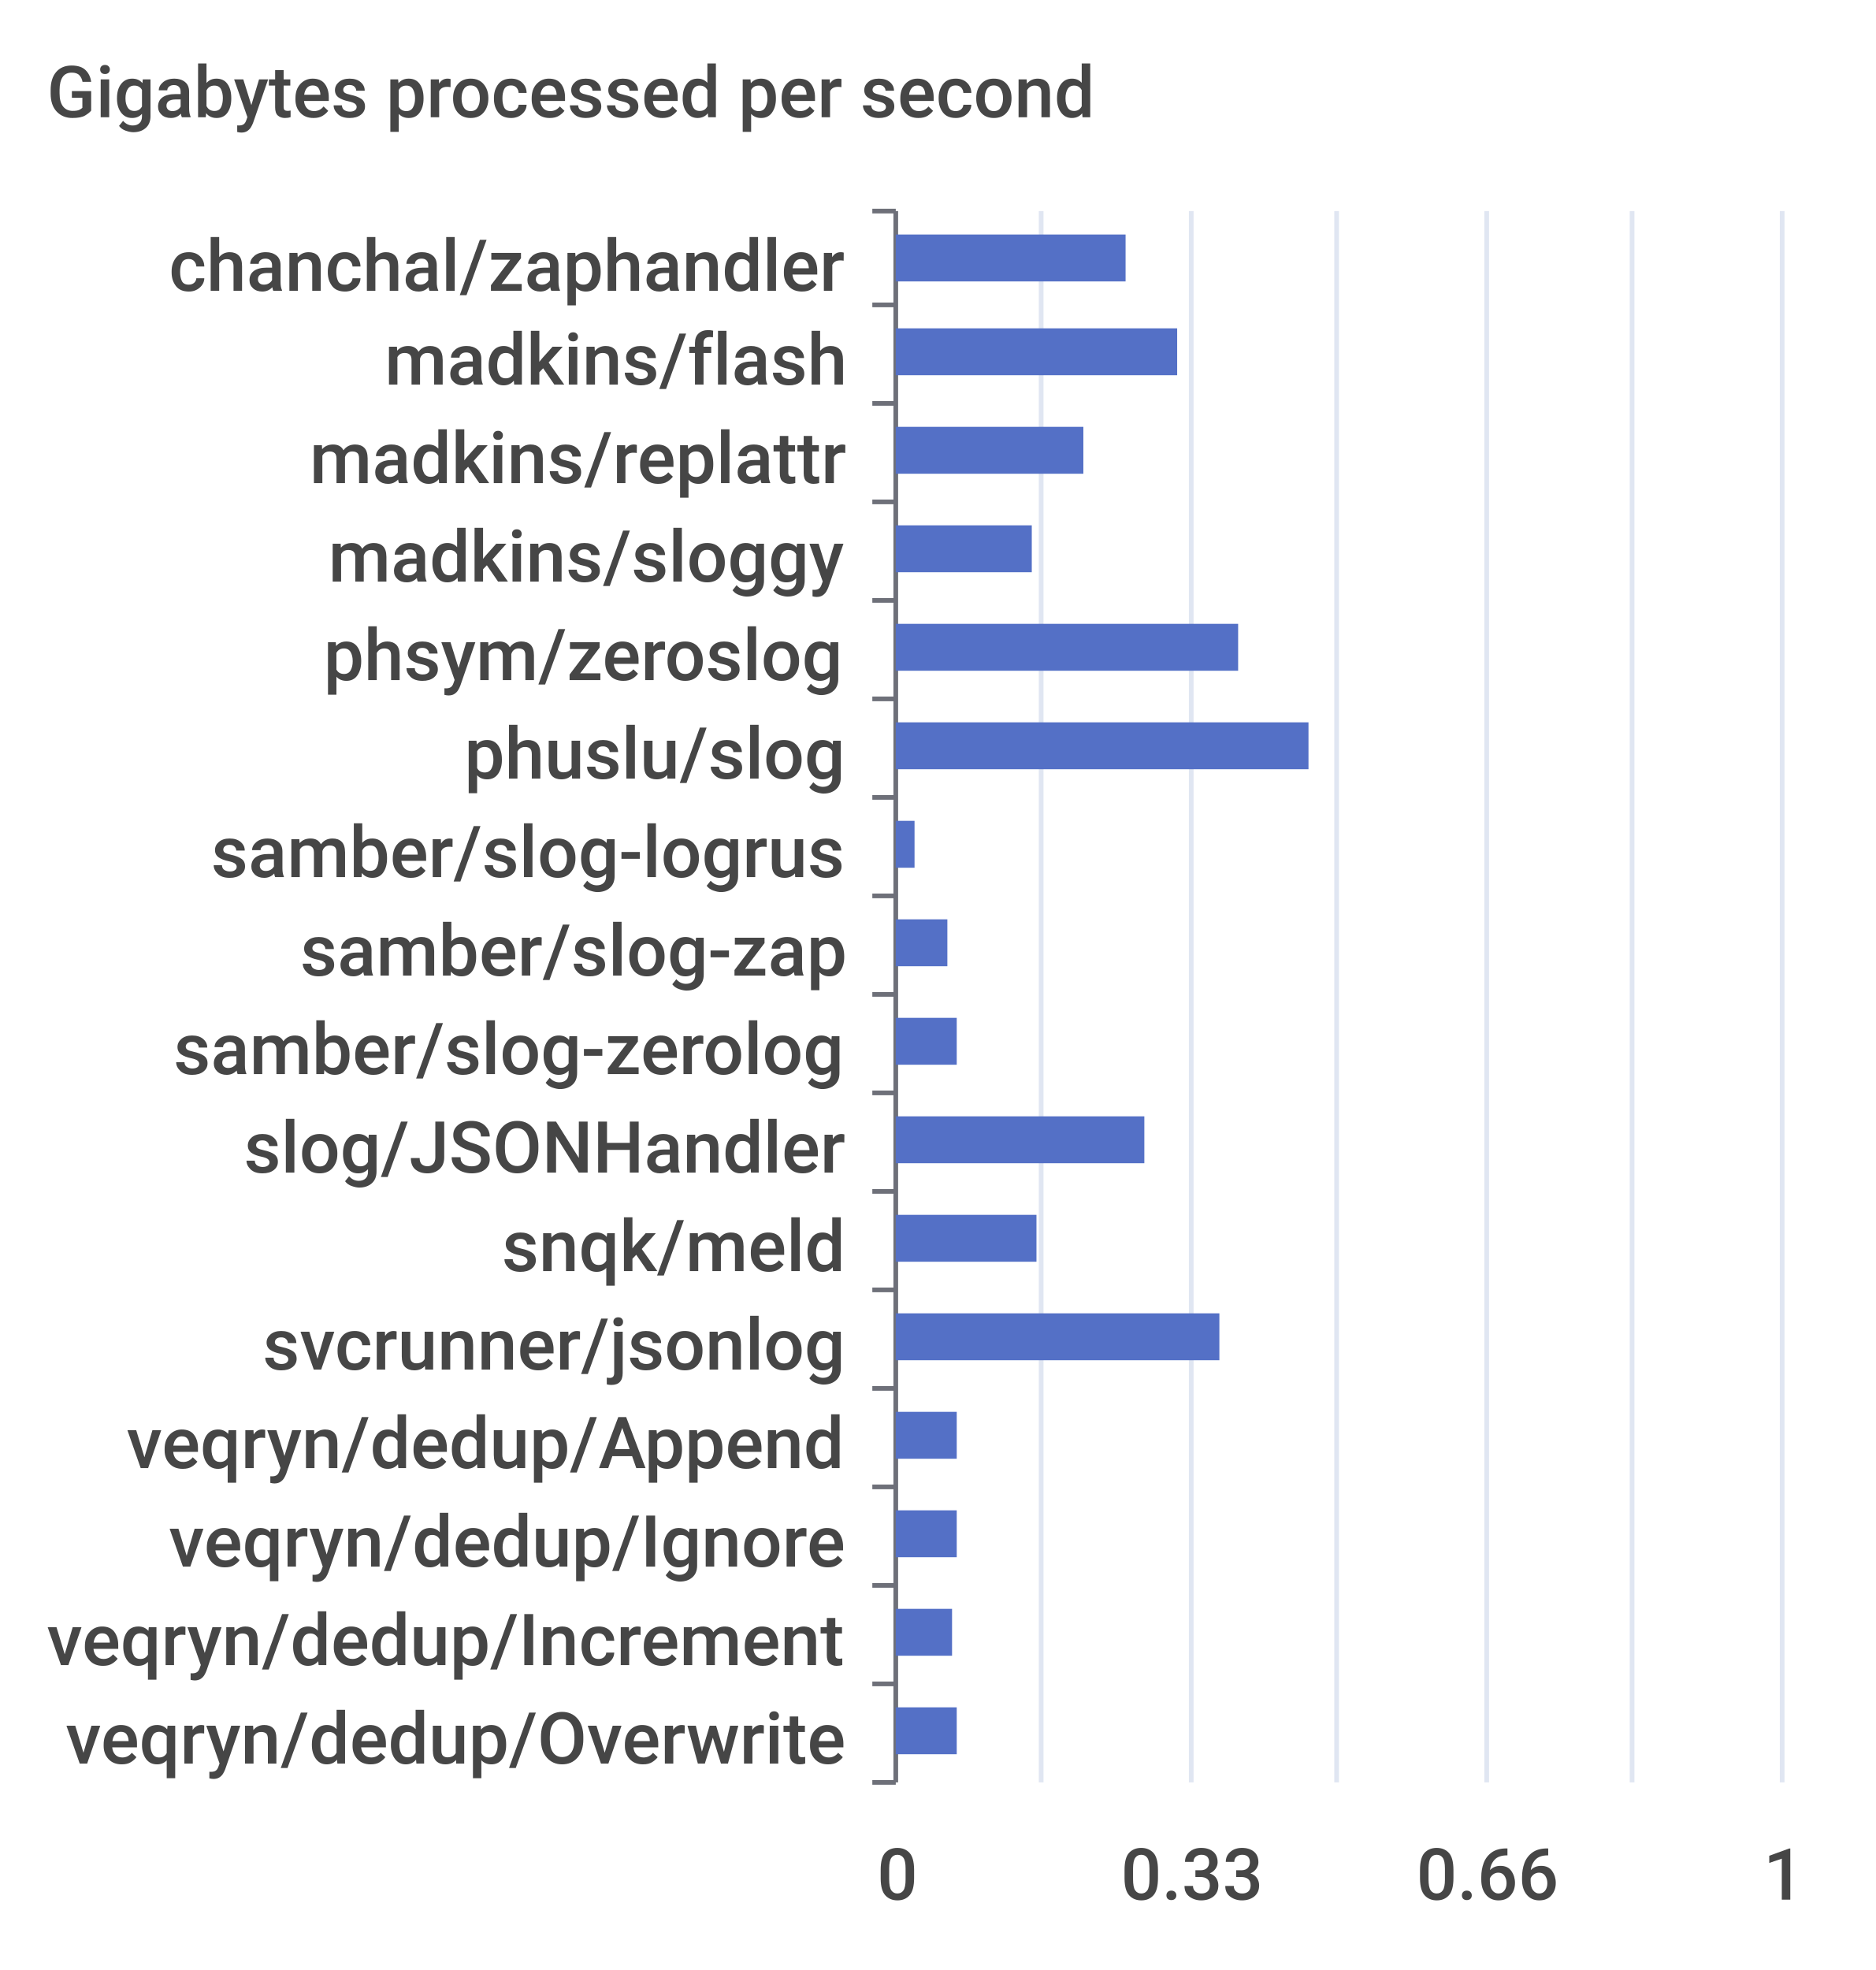
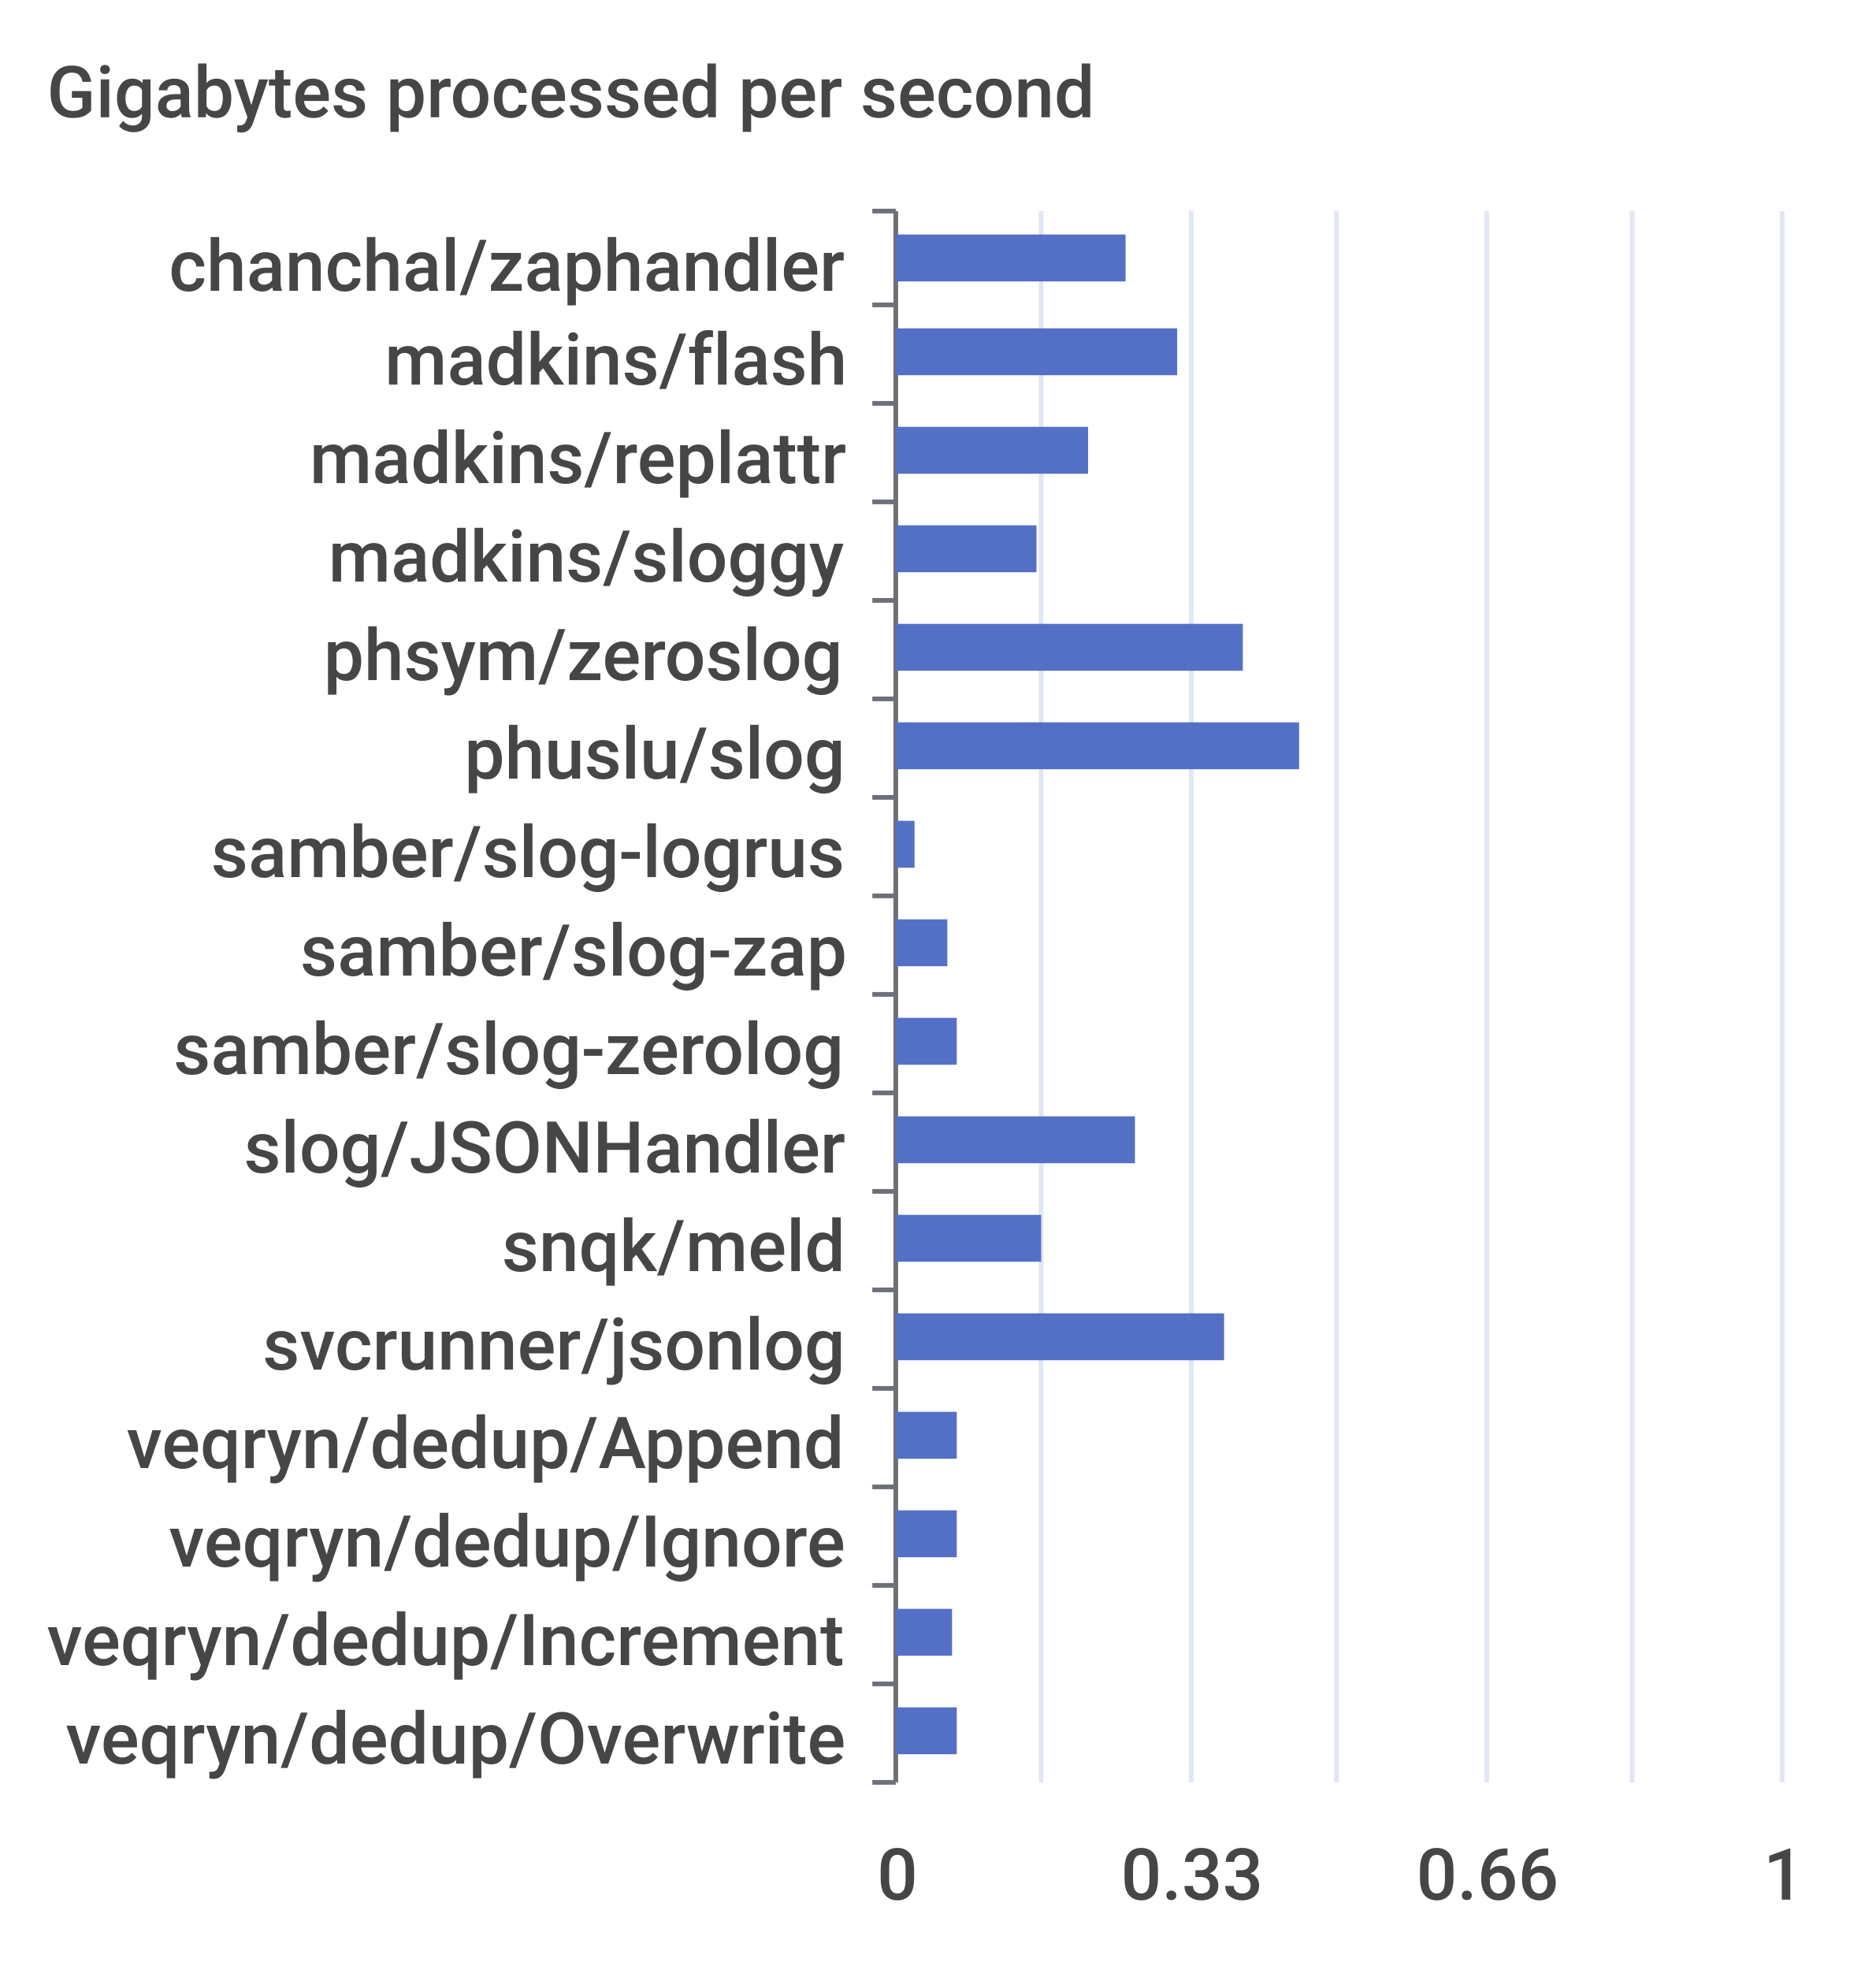
<svg xmlns="http://www.w3.org/2000/svg" width="400" height="420">\n<path d="M 0 0 L 400 0 L 400 420 L 0 420 L 0 0" style="stroke-width:0;stroke:none;fill:rgba(255,255,255,1.0)" />
  <text x="10" y="25" style="stroke-width:0;stroke:none;fill:rgba(70,70,70,1.0);font-size:15.3px;font-family:'Roboto Medium',sans-serif">Gigabytes processed per second</text>
  <path d="M 186 45 L 191 45" style="stroke-width:1;stroke:rgba(110,112,121,1.0);fill:none" />
  <path d="M 186 65 L 191 65" style="stroke-width:1;stroke:rgba(110,112,121,1.0);fill:none" />
  <path d="M 186 86 L 191 86" style="stroke-width:1;stroke:rgba(110,112,121,1.0);fill:none" />
  <path d="M 186 107 L 191 107" style="stroke-width:1;stroke:rgba(110,112,121,1.0);fill:none" />
  <path d="M 186 128 L 191 128" style="stroke-width:1;stroke:rgba(110,112,121,1.0);fill:none" />
  <path d="M 186 149 L 191 149" style="stroke-width:1;stroke:rgba(110,112,121,1.0);fill:none" />
  <path d="M 186 170 L 191 170" style="stroke-width:1;stroke:rgba(110,112,121,1.0);fill:none" />
  <path d="M 186 191 L 191 191" style="stroke-width:1;stroke:rgba(110,112,121,1.0);fill:none" />
  <path d="M 186 212 L 191 212" style="stroke-width:1;stroke:rgba(110,112,121,1.0);fill:none" />
  <path d="M 186 233 L 191 233" style="stroke-width:1;stroke:rgba(110,112,121,1.0);fill:none" />
  <path d="M 186 254 L 191 254" style="stroke-width:1;stroke:rgba(110,112,121,1.0);fill:none" />
  <path d="M 186 275 L 191 275" style="stroke-width:1;stroke:rgba(110,112,121,1.0);fill:none" />
  <path d="M 186 296 L 191 296" style="stroke-width:1;stroke:rgba(110,112,121,1.0);fill:none" />
  <path d="M 186 317 L 191 317" style="stroke-width:1;stroke:rgba(110,112,121,1.0);fill:none" />
  <path d="M 186 338 L 191 338" style="stroke-width:1;stroke:rgba(110,112,121,1.0);fill:none" />
  <path d="M 186 359 L 191 359" style="stroke-width:1;stroke:rgba(110,112,121,1.0);fill:none" />
  <path d="M 186 380 L 191 380" style="stroke-width:1;stroke:rgba(110,112,121,1.0);fill:none" />
  <path d="M 191 45 L 191 380" style="stroke-width:1;stroke:rgba(110,112,121,1.0);fill:none" />
  <text x="36" y="62" style="stroke-width:0;stroke:none;fill:rgba(70,70,70,1.0);font-size:15.3px;font-family:'Roboto Medium',sans-serif">chanchal/zaphandler</text>
  <text x="82" y="82" style="stroke-width:0;stroke:none;fill:rgba(70,70,70,1.0);font-size:15.3px;font-family:'Roboto Medium',sans-serif">madkins/flash</text>
  <text x="66" y="103" style="stroke-width:0;stroke:none;fill:rgba(70,70,70,1.0);font-size:15.3px;font-family:'Roboto Medium',sans-serif">madkins/replattr</text>
  <text x="70" y="124" style="stroke-width:0;stroke:none;fill:rgba(70,70,70,1.0);font-size:15.3px;font-family:'Roboto Medium',sans-serif">madkins/sloggy</text>
  <text x="69" y="145" style="stroke-width:0;stroke:none;fill:rgba(70,70,70,1.0);font-size:15.3px;font-family:'Roboto Medium',sans-serif">phsym/zeroslog</text>
  <text x="99" y="166" style="stroke-width:0;stroke:none;fill:rgba(70,70,70,1.0);font-size:15.3px;font-family:'Roboto Medium',sans-serif">phuslu/slog</text>
  <text x="45" y="187" style="stroke-width:0;stroke:none;fill:rgba(70,70,70,1.0);font-size:15.3px;font-family:'Roboto Medium',sans-serif">samber/slog-logrus</text>
  <text x="64" y="208" style="stroke-width:0;stroke:none;fill:rgba(70,70,70,1.0);font-size:15.3px;font-family:'Roboto Medium',sans-serif">samber/slog-zap</text>
  <text x="37" y="229" style="stroke-width:0;stroke:none;fill:rgba(70,70,70,1.0);font-size:15.3px;font-family:'Roboto Medium',sans-serif">samber/slog-zerolog</text>
  <text x="52" y="250" style="stroke-width:0;stroke:none;fill:rgba(70,70,70,1.0);font-size:15.3px;font-family:'Roboto Medium',sans-serif">slog/JSONHandler</text>
  <text x="107" y="271" style="stroke-width:0;stroke:none;fill:rgba(70,70,70,1.0);font-size:15.3px;font-family:'Roboto Medium',sans-serif">snqk/meld</text>
  <text x="56" y="292" style="stroke-width:0;stroke:none;fill:rgba(70,70,70,1.0);font-size:15.3px;font-family:'Roboto Medium',sans-serif">svcrunner/jsonlog</text>
  <text x="27" y="313" style="stroke-width:0;stroke:none;fill:rgba(70,70,70,1.0);font-size:15.3px;font-family:'Roboto Medium',sans-serif">veqryn/dedup/Append</text>
  <text x="36" y="334" style="stroke-width:0;stroke:none;fill:rgba(70,70,70,1.0);font-size:15.3px;font-family:'Roboto Medium',sans-serif">veqryn/dedup/Ignore</text>
  <text x="10" y="355" style="stroke-width:0;stroke:none;fill:rgba(70,70,70,1.0);font-size:15.3px;font-family:'Roboto Medium',sans-serif">veqryn/dedup/Increment</text>
  <text x="14" y="376" style="stroke-width:0;stroke:none;fill:rgba(70,70,70,1.0);font-size:15.3px;font-family:'Roboto Medium',sans-serif">veqryn/dedup/Overwrite</text>
  <text x="187" y="405" style="stroke-width:0;stroke:none;fill:rgba(70,70,70,1.0);font-size:15.3px;font-family:'Roboto Medium',sans-serif">0</text>
  <text x="239" y="405" style="stroke-width:0;stroke:none;fill:rgba(70,70,70,1.0);font-size:15.3px;font-family:'Roboto Medium',sans-serif">0.33</text>
  <text x="302" y="405" style="stroke-width:0;stroke:none;fill:rgba(70,70,70,1.0);font-size:15.3px;font-family:'Roboto Medium',sans-serif">0.66</text>
  <text x="376" y="405" style="stroke-width:0;stroke:none;fill:rgba(70,70,70,1.0);font-size:15.3px;font-family:'Roboto Medium',sans-serif">1</text>
  <path d="M 222 45 L 222 380" style="stroke-width:1;stroke:rgba(224,230,242,1.0);fill:none" />
  <path d="M 254 45 L 254 380" style="stroke-width:1;stroke:rgba(224,230,242,1.0);fill:none" />
  <path d="M 285 45 L 285 380" style="stroke-width:1;stroke:rgba(224,230,242,1.0);fill:none" />
  <path d="M 317 45 L 317 380" style="stroke-width:1;stroke:rgba(224,230,242,1.0);fill:none" />
  <path d="M 348 45 L 348 380" style="stroke-width:1;stroke:rgba(224,230,242,1.0);fill:none" />
  <path d="M 380 45 L 380 380" style="stroke-width:1;stroke:rgba(224,230,242,1.0);fill:none" />
  <path d="M 191 364 L 204 364 L 204 374 L 191 374 L 191 364" style="stroke-width:0;stroke:none;fill:rgba(84,112,198,1.0)" />
  <path d="M 191 343 L 203 343 L 203 353 L 191 353 L 191 343" style="stroke-width:0;stroke:none;fill:rgba(84,112,198,1.0)" />
  <path d="M 191 322 L 204 322 L 204 332 L 191 332 L 191 322" style="stroke-width:0;stroke:none;fill:rgba(84,112,198,1.0)" />
  <path d="M 191 301 L 204 301 L 204 311 L 191 311 L 191 301" style="stroke-width:0;stroke:none;fill:rgba(84,112,198,1.0)" />
-   <path d="M 191 280 L 260 280 L 260 290 L 191 290 L 191 280" style="stroke-width:0;stroke:none;fill:rgba(84,112,198,1.0)" />
-   <path d="M 191 259 L 221 259 L 221 269 L 191 269 L 191 259" style="stroke-width:0;stroke:none;fill:rgba(84,112,198,1.0)" />
-   <path d="M 191 238 L 244 238 L 244 248 L 191 248 L 191 238" style="stroke-width:0;stroke:none;fill:rgba(84,112,198,1.0)" />
+   <path d="M 191 280 L 261 280 L 261 290 L 191 290 L 191 280" style="stroke-width:0;stroke:none;fill:rgba(84,112,198,1.0)" />
+   <path d="M 191 259 L 222 259 L 222 269 L 191 269 L 191 259" style="stroke-width:0;stroke:none;fill:rgba(84,112,198,1.0)" />
+   <path d="M 191 238 L 242 238 L 242 248 L 191 248 L 191 238" style="stroke-width:0;stroke:none;fill:rgba(84,112,198,1.0)" />
  <path d="M 191 217 L 204 217 L 204 227 L 191 227 L 191 217" style="stroke-width:0;stroke:none;fill:rgba(84,112,198,1.0)" />
  <path d="M 191 196 L 202 196 L 202 206 L 191 206 L 191 196" style="stroke-width:0;stroke:none;fill:rgba(84,112,198,1.0)" />
  <path d="M 191 175 L 195 175 L 195 185 L 191 185 L 191 175" style="stroke-width:0;stroke:none;fill:rgba(84,112,198,1.0)" />
-   <path d="M 191 154 L 279 154 L 279 164 L 191 164 L 191 154" style="stroke-width:0;stroke:none;fill:rgba(84,112,198,1.0)" />
-   <path d="M 191 133 L 264 133 L 264 143 L 191 143 L 191 133" style="stroke-width:0;stroke:none;fill:rgba(84,112,198,1.0)" />
-   <path d="M 191 112 L 220 112 L 220 122 L 191 122 L 191 112" style="stroke-width:0;stroke:none;fill:rgba(84,112,198,1.0)" />
-   <path d="M 191 91 L 231 91 L 231 101 L 191 101 L 191 91" style="stroke-width:0;stroke:none;fill:rgba(84,112,198,1.0)" />
+   <path d="M 191 154 L 277 154 L 277 164 L 191 164 L 191 154" style="stroke-width:0;stroke:none;fill:rgba(84,112,198,1.0)" />
+   <path d="M 191 133 L 265 133 L 265 143 L 191 143 L 191 133" style="stroke-width:0;stroke:none;fill:rgba(84,112,198,1.0)" />
+   <path d="M 191 112 L 221 112 L 221 122 L 191 122 L 191 112" style="stroke-width:0;stroke:none;fill:rgba(84,112,198,1.0)" />
+   <path d="M 191 91 L 232 91 L 232 101 L 191 101 L 191 91" style="stroke-width:0;stroke:none;fill:rgba(84,112,198,1.0)" />
  <path d="M 191 70 L 251 70 L 251 80 L 191 80 L 191 70" style="stroke-width:0;stroke:none;fill:rgba(84,112,198,1.0)" />
  <path d="M 191 50 L 240 50 L 240 60 L 191 60 L 191 50" style="stroke-width:0;stroke:none;fill:rgba(84,112,198,1.0)" />
</svg>
